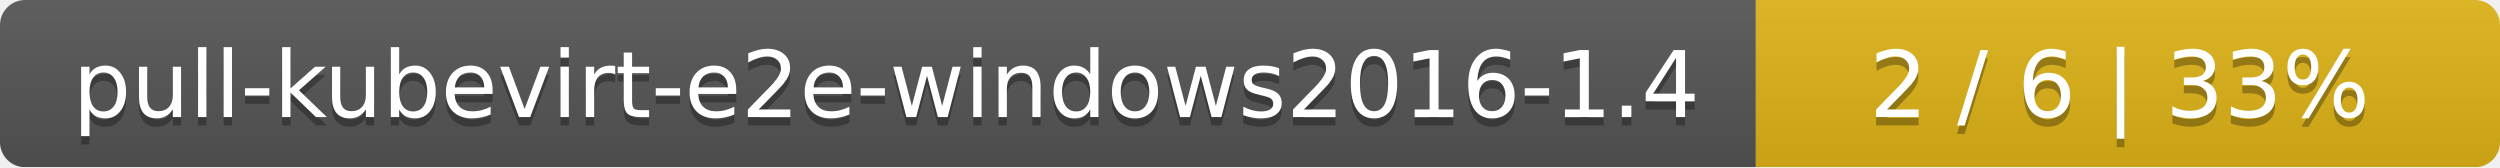
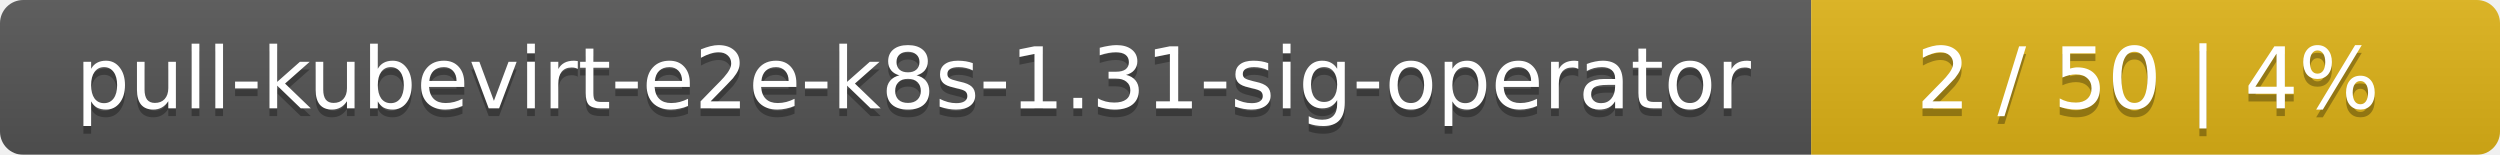
- <svg xmlns="http://www.w3.org/2000/svg" width="299" height="20">
+ <svg xmlns="http://www.w3.org/2000/svg" width="323" height="20">
  <linearGradient id="smooth" x2="0" y2="100%">
    <stop offset="0" stop-color="#bbb" stop-opacity=".1" />
    <stop offset="1" stop-opacity=".1" />
  </linearGradient>
  <mask id="round">
-     <rect width="299" height="20" rx="3" fill="#fff" />
+     <rect width="323" height="20" rx="3" fill="#fff" />
  </mask>
  <g mask="url(#round)">
-     <rect width="210" height="20" fill="#555" />
-     <rect x="210" width="89" height="20" fill="#dfb317" />
-     <rect width="299" height="20" fill="url(#smooth)" />
+     <rect width="234" height="20" fill="#555" />
+     <rect x="234" width="89" height="20" fill="#dfb317" />
+     <rect width="323" height="20" fill="url(#smooth)" />
  </g>
  <g fill="#fff" text-anchor="middle" font-family="DejaVu Sans,Verdana,Geneva,sans-serif" font-size="11">
-     <text x="106" y="15" fill="#010101" fill-opacity=".3">pull-kubevirt-e2e-windows2016-1.4</text>
-     <text x="106" y="14">pull-kubevirt-e2e-windows2016-1.4</text>
-     <text x="253.5" y="15" fill="#010101" fill-opacity=".3">2 / 6    |    33%</text>
-     <text x="253.5" y="14">2 / 6    |    33%</text>
+     <text x="118" y="15" fill="#010101" fill-opacity=".3">pull-kubevirt-e2e-k8s-1.31-sig-operator</text>
+     <text x="118" y="14">pull-kubevirt-e2e-k8s-1.31-sig-operator</text>
+     <text x="277.5" y="15" fill="#010101" fill-opacity=".3">2 / 50    |    4%</text>
+     <text x="277.5" y="14">2 / 50    |    4%</text>
  </g>
</svg>
